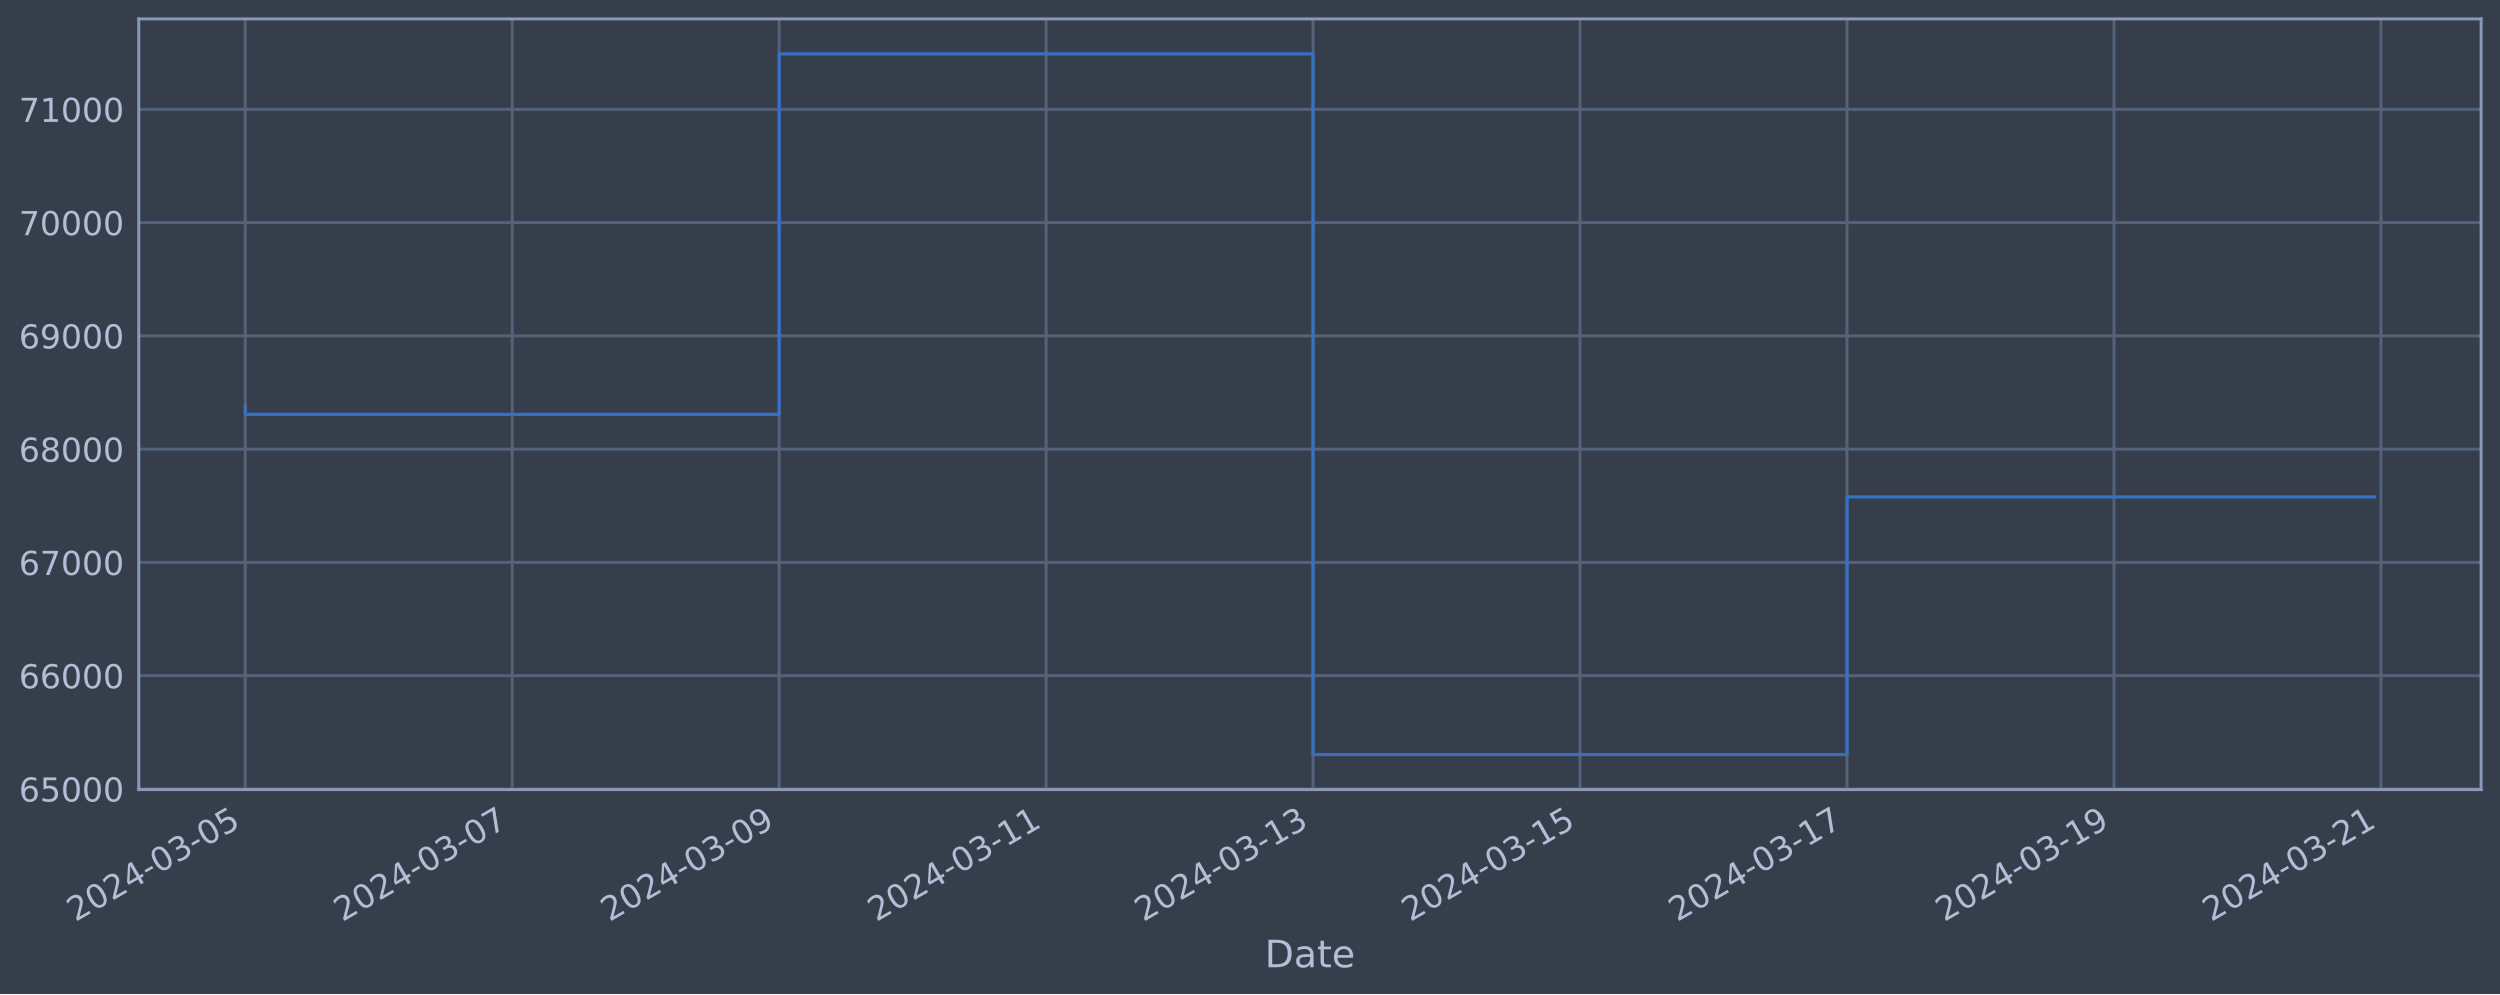
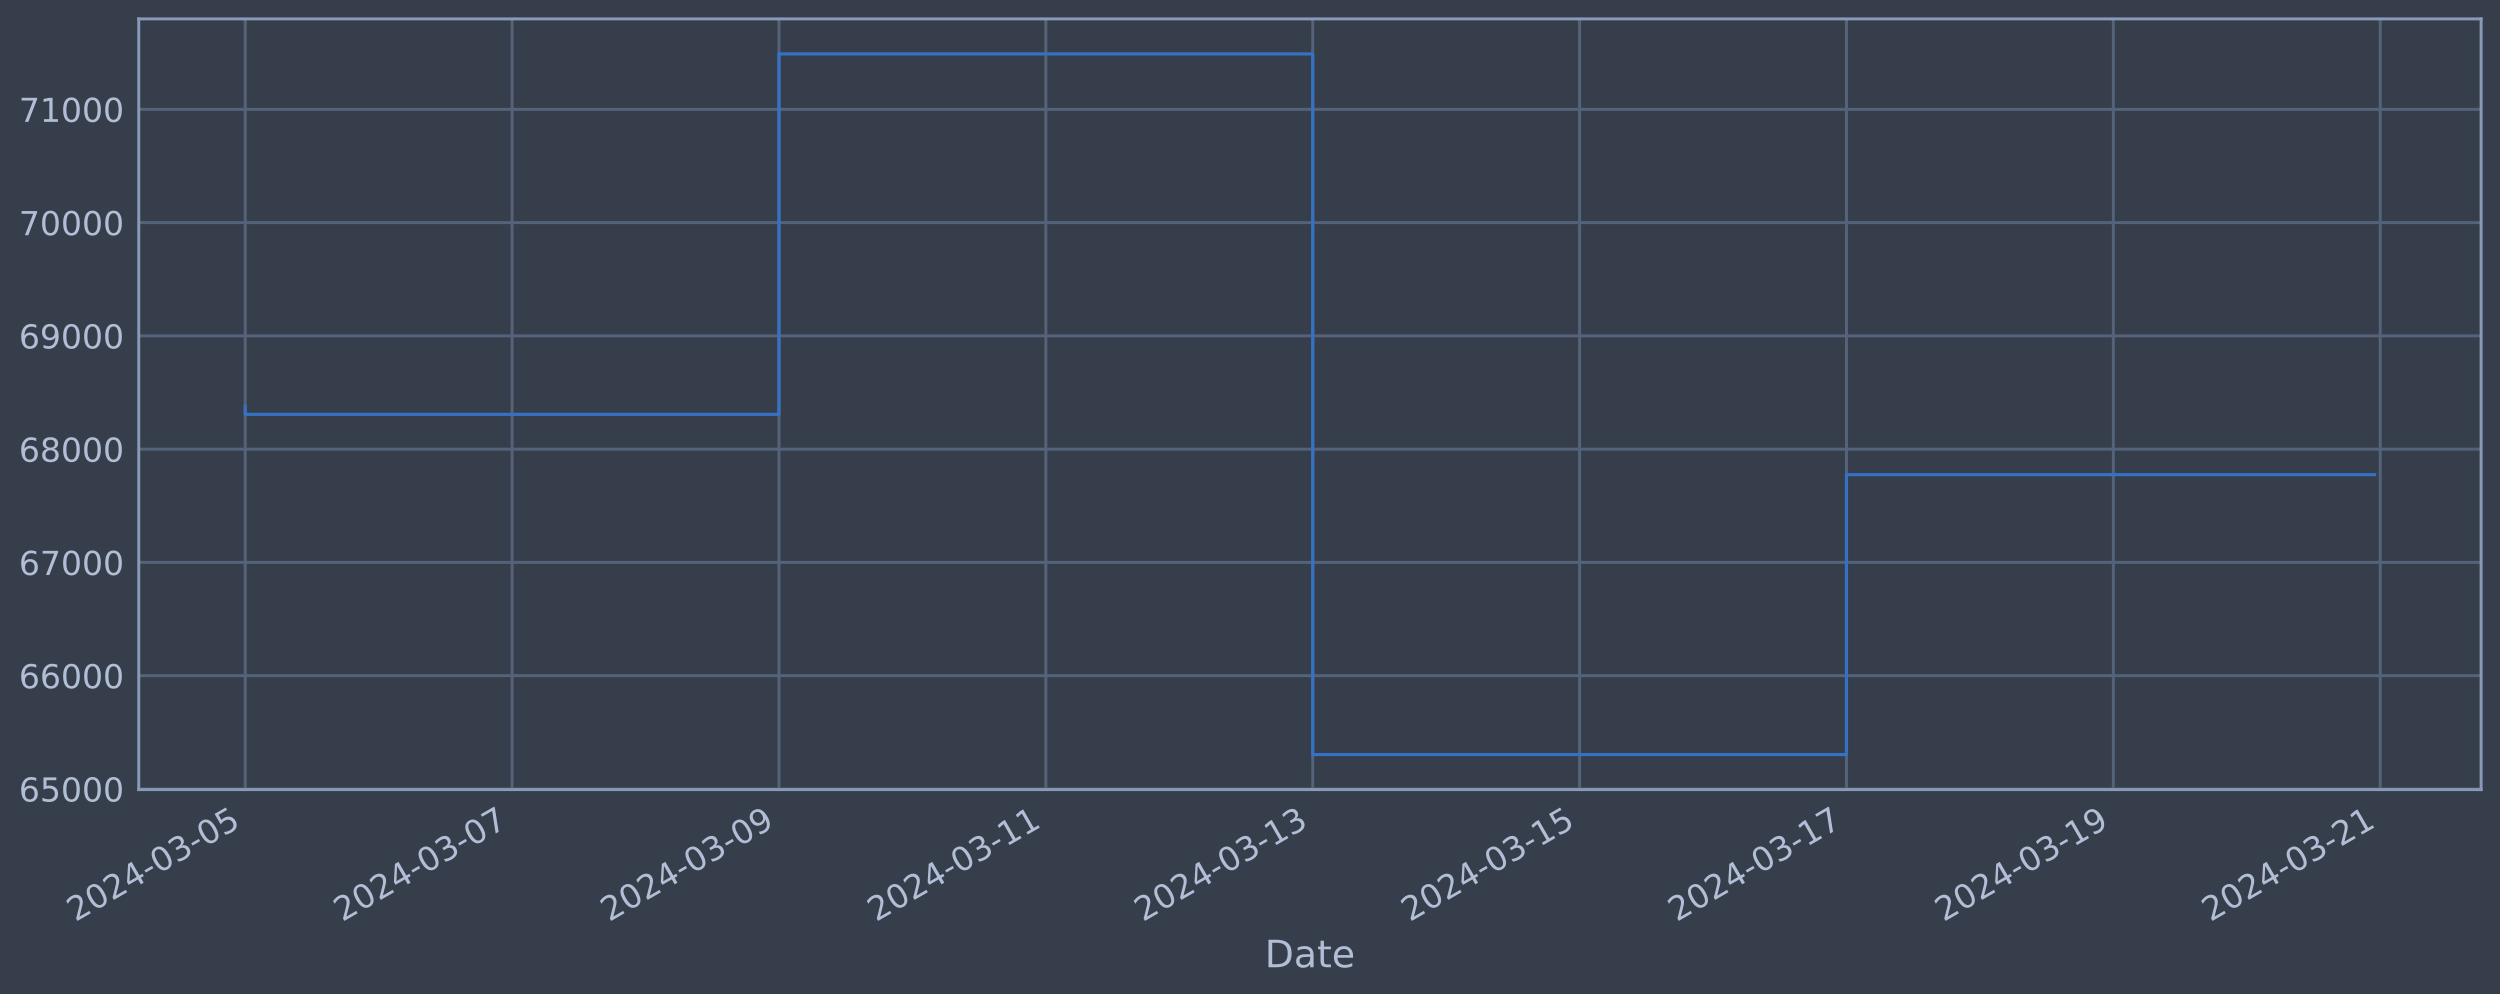
<svg xmlns="http://www.w3.org/2000/svg" xmlns:xlink="http://www.w3.org/1999/xlink" width="952.884pt" height="378.87pt" viewBox="0 0 952.884 378.87" version="1.1">
  <defs>
    <style type="text/css">*{stroke-linejoin: round; stroke-linecap: butt}</style>
  </defs>
  <g id="figure_1">
    <g id="patch_1">
      <path d="M 0 378.87  L 952.884 378.87  L 952.884 0  L 0 0  z " style="fill: #373e4b" />
    </g>
    <g id="axes_1">
      <g id="patch_2">
        <path d="M 52.884 300.96  L 945.684 300.96  L 945.684 7.2  L 52.884 7.2  z " style="fill: #373e4b" />
      </g>
      <g id="matplotlib.axis_1">
        <g id="xtick_1">
          <g id="line2d_1">
-             <path d="M 93.466 300.96  L 93.466 7.2  " clip-path="url(#p004bc196e5)" style="fill: none; stroke: #546379; stroke-width: 1.12; stroke-linecap: square" />
+             <path d="M 93.466 300.96  L 93.466 7.2  " clip-path="url(#pf5365fc2b1)" style="fill: none; stroke: #546379; stroke-width: 1.12; stroke-linecap: square" />
          </g>
          <g id="line2d_2" />
          <g id="text_1">
            <g style="fill: #b1bed6" transform="translate(28.74006 351.4642) rotate(-30) scale(0.126 -0.126)">
              <defs>
                <path id="DejaVuSans-32" d="M 1228 531  L 3431 531  L 3431 0  L 469 0  L 469 531  Q 828 903 1448 1529  Q 2069 2156 2228 2338  Q 2531 2678 2651 2914  Q 2772 3150 2772 3378  Q 2772 3750 2511 3984  Q 2250 4219 1831 4219  Q 1534 4219 1204 4116  Q 875 4013 500 3803  L 500 4441  Q 881 4594 1212 4672  Q 1544 4750 1819 4750  Q 2544 4750 2975 4387  Q 3406 4025 3406 3419  Q 3406 3131 3298 2873  Q 3191 2616 2906 2266  Q 2828 2175 2409 1742  Q 1991 1309 1228 531  z " transform="scale(0.015625)" />
                <path id="DejaVuSans-30" d="M 2034 4250  Q 1547 4250 1301 3770  Q 1056 3291 1056 2328  Q 1056 1369 1301 889  Q 1547 409 2034 409  Q 2525 409 2770 889  Q 3016 1369 3016 2328  Q 3016 3291 2770 3770  Q 2525 4250 2034 4250  z M 2034 4750  Q 2819 4750 3233 4129  Q 3647 3509 3647 2328  Q 3647 1150 3233 529  Q 2819 -91 2034 -91  Q 1250 -91 836 529  Q 422 1150 422 2328  Q 422 3509 836 4129  Q 1250 4750 2034 4750  z " transform="scale(0.015625)" />
                <path id="DejaVuSans-34" d="M 2419 4116  L 825 1625  L 2419 1625  L 2419 4116  z M 2253 4666  L 3047 4666  L 3047 1625  L 3713 1625  L 3713 1100  L 3047 1100  L 3047 0  L 2419 0  L 2419 1100  L 313 1100  L 313 1709  L 2253 4666  z " transform="scale(0.015625)" />
                <path id="DejaVuSans-2d" d="M 313 2009  L 1997 2009  L 1997 1497  L 313 1497  L 313 2009  z " transform="scale(0.015625)" />
                <path id="DejaVuSans-33" d="M 2597 2516  Q 3050 2419 3304 2112  Q 3559 1806 3559 1356  Q 3559 666 3084 287  Q 2609 -91 1734 -91  Q 1441 -91 1130 -33  Q 819 25 488 141  L 488 750  Q 750 597 1062 519  Q 1375 441 1716 441  Q 2309 441 2620 675  Q 2931 909 2931 1356  Q 2931 1769 2642 2001  Q 2353 2234 1838 2234  L 1294 2234  L 1294 2753  L 1863 2753  Q 2328 2753 2575 2939  Q 2822 3125 2822 3475  Q 2822 3834 2567 4026  Q 2313 4219 1838 4219  Q 1578 4219 1281 4162  Q 984 4106 628 3988  L 628 4550  Q 988 4650 1302 4700  Q 1616 4750 1894 4750  Q 2613 4750 3031 4423  Q 3450 4097 3450 3541  Q 3450 3153 3228 2886  Q 3006 2619 2597 2516  z " transform="scale(0.015625)" />
                <path id="DejaVuSans-35" d="M 691 4666  L 3169 4666  L 3169 4134  L 1269 4134  L 1269 2991  Q 1406 3038 1543 3061  Q 1681 3084 1819 3084  Q 2600 3084 3056 2656  Q 3513 2228 3513 1497  Q 3513 744 3044 326  Q 2575 -91 1722 -91  Q 1428 -91 1123 -41  Q 819 9 494 109  L 494 744  Q 775 591 1075 516  Q 1375 441 1709 441  Q 2250 441 2565 725  Q 2881 1009 2881 1497  Q 2881 1984 2565 2268  Q 2250 2553 1709 2553  Q 1456 2553 1204 2497  Q 953 2441 691 2322  L 691 4666  z " transform="scale(0.015625)" />
              </defs>
              <use xlink:href="#DejaVuSans-32" />
              <use xlink:href="#DejaVuSans-30" x="63.623" />
              <use xlink:href="#DejaVuSans-32" x="127.246" />
              <use xlink:href="#DejaVuSans-34" x="190.869" />
              <use xlink:href="#DejaVuSans-2d" x="254.492" />
              <use xlink:href="#DejaVuSans-30" x="290.576" />
              <use xlink:href="#DejaVuSans-33" x="354.199" />
              <use xlink:href="#DejaVuSans-2d" x="417.822" />
              <use xlink:href="#DejaVuSans-30" x="453.906" />
              <use xlink:href="#DejaVuSans-35" x="517.529" />
            </g>
          </g>
        </g>
        <g id="xtick_2">
          <g id="line2d_3">
-             <path d="M 195.22 300.96  L 195.22 7.2  " clip-path="url(#p004bc196e5)" style="fill: none; stroke: #546379; stroke-width: 1.12; stroke-linecap: square" />
+             <path d="M 195.186 300.96  L 195.186 7.2  " clip-path="url(#pf5365fc2b1)" style="fill: none; stroke: #546379; stroke-width: 1.12; stroke-linecap: square" />
          </g>
          <g id="line2d_4" />
          <g id="text_2">
-             <g style="fill: #b1bed6" transform="translate(130.4941 351.4642) rotate(-30) scale(0.126 -0.126)">
+             <g style="fill: #b1bed6" transform="translate(130.4605 351.4642) rotate(-30) scale(0.126 -0.126)">
              <defs>
                <path id="DejaVuSans-37" d="M 525 4666  L 3525 4666  L 3525 4397  L 1831 0  L 1172 0  L 2766 4134  L 525 4134  L 525 4666  z " transform="scale(0.015625)" />
              </defs>
              <use xlink:href="#DejaVuSans-32" />
              <use xlink:href="#DejaVuSans-30" x="63.623" />
              <use xlink:href="#DejaVuSans-32" x="127.246" />
              <use xlink:href="#DejaVuSans-34" x="190.869" />
              <use xlink:href="#DejaVuSans-2d" x="254.492" />
              <use xlink:href="#DejaVuSans-30" x="290.576" />
              <use xlink:href="#DejaVuSans-33" x="354.199" />
              <use xlink:href="#DejaVuSans-2d" x="417.822" />
              <use xlink:href="#DejaVuSans-30" x="453.906" />
              <use xlink:href="#DejaVuSans-37" x="517.529" />
            </g>
          </g>
        </g>
        <g id="xtick_3">
          <g id="line2d_5">
-             <path d="M 296.974 300.96  L 296.974 7.2  " clip-path="url(#p004bc196e5)" style="fill: none; stroke: #546379; stroke-width: 1.12; stroke-linecap: square" />
+             <path d="M 296.906 300.96  L 296.906 7.2  " clip-path="url(#pf5365fc2b1)" style="fill: none; stroke: #546379; stroke-width: 1.12; stroke-linecap: square" />
          </g>
          <g id="line2d_6" />
          <g id="text_3">
-             <g style="fill: #b1bed6" transform="translate(232.2482 351.4642) rotate(-30) scale(0.126 -0.126)">
+             <g style="fill: #b1bed6" transform="translate(232.1809 351.4642) rotate(-30) scale(0.126 -0.126)">
              <defs>
                <path id="DejaVuSans-39" d="M 703 97  L 703 672  Q 941 559 1184 500  Q 1428 441 1663 441  Q 2288 441 2617 861  Q 2947 1281 2994 2138  Q 2813 1869 2534 1725  Q 2256 1581 1919 1581  Q 1219 1581 811 2004  Q 403 2428 403 3163  Q 403 3881 828 4315  Q 1253 4750 1959 4750  Q 2769 4750 3195 4129  Q 3622 3509 3622 2328  Q 3622 1225 3098 567  Q 2575 -91 1691 -91  Q 1453 -91 1209 -44  Q 966 3 703 97  z M 1959 2075  Q 2384 2075 2632 2365  Q 2881 2656 2881 3163  Q 2881 3666 2632 3958  Q 2384 4250 1959 4250  Q 1534 4250 1286 3958  Q 1038 3666 1038 3163  Q 1038 2656 1286 2365  Q 1534 2075 1959 2075  z " transform="scale(0.015625)" />
              </defs>
              <use xlink:href="#DejaVuSans-32" />
              <use xlink:href="#DejaVuSans-30" x="63.623" />
              <use xlink:href="#DejaVuSans-32" x="127.246" />
              <use xlink:href="#DejaVuSans-34" x="190.869" />
              <use xlink:href="#DejaVuSans-2d" x="254.492" />
              <use xlink:href="#DejaVuSans-30" x="290.576" />
              <use xlink:href="#DejaVuSans-33" x="354.199" />
              <use xlink:href="#DejaVuSans-2d" x="417.822" />
              <use xlink:href="#DejaVuSans-30" x="453.906" />
              <use xlink:href="#DejaVuSans-39" x="517.529" />
            </g>
          </g>
        </g>
        <g id="xtick_4">
          <g id="line2d_7">
-             <path d="M 398.728 300.96  L 398.728 7.2  " clip-path="url(#p004bc196e5)" style="fill: none; stroke: #546379; stroke-width: 1.12; stroke-linecap: square" />
+             <path d="M 398.627 300.96  L 398.627 7.2  " clip-path="url(#pf5365fc2b1)" style="fill: none; stroke: #546379; stroke-width: 1.12; stroke-linecap: square" />
          </g>
          <g id="line2d_8" />
          <g id="text_4">
-             <g style="fill: #b1bed6" transform="translate(334.0022 351.4642) rotate(-30) scale(0.126 -0.126)">
+             <g style="fill: #b1bed6" transform="translate(333.9013 351.4642) rotate(-30) scale(0.126 -0.126)">
              <defs>
                <path id="DejaVuSans-31" d="M 794 531  L 1825 531  L 1825 4091  L 703 3866  L 703 4441  L 1819 4666  L 2450 4666  L 2450 531  L 3481 531  L 3481 0  L 794 0  L 794 531  z " transform="scale(0.015625)" />
              </defs>
              <use xlink:href="#DejaVuSans-32" />
              <use xlink:href="#DejaVuSans-30" x="63.623" />
              <use xlink:href="#DejaVuSans-32" x="127.246" />
              <use xlink:href="#DejaVuSans-34" x="190.869" />
              <use xlink:href="#DejaVuSans-2d" x="254.492" />
              <use xlink:href="#DejaVuSans-30" x="290.576" />
              <use xlink:href="#DejaVuSans-33" x="354.199" />
              <use xlink:href="#DejaVuSans-2d" x="417.822" />
              <use xlink:href="#DejaVuSans-31" x="453.906" />
              <use xlink:href="#DejaVuSans-31" x="517.529" />
            </g>
          </g>
        </g>
        <g id="xtick_5">
          <g id="line2d_9">
-             <path d="M 500.482 300.96  L 500.482 7.2  " clip-path="url(#p004bc196e5)" style="fill: none; stroke: #546379; stroke-width: 1.12; stroke-linecap: square" />
+             <path d="M 500.347 300.96  L 500.347 7.2  " clip-path="url(#pf5365fc2b1)" style="fill: none; stroke: #546379; stroke-width: 1.12; stroke-linecap: square" />
          </g>
          <g id="line2d_10" />
          <g id="text_5">
-             <g style="fill: #b1bed6" transform="translate(435.7563 351.4642) rotate(-30) scale(0.126 -0.126)">
+             <g style="fill: #b1bed6" transform="translate(435.6217 351.4642) rotate(-30) scale(0.126 -0.126)">
              <use xlink:href="#DejaVuSans-32" />
              <use xlink:href="#DejaVuSans-30" x="63.623" />
              <use xlink:href="#DejaVuSans-32" x="127.246" />
              <use xlink:href="#DejaVuSans-34" x="190.869" />
              <use xlink:href="#DejaVuSans-2d" x="254.492" />
              <use xlink:href="#DejaVuSans-30" x="290.576" />
              <use xlink:href="#DejaVuSans-33" x="354.199" />
              <use xlink:href="#DejaVuSans-2d" x="417.822" />
              <use xlink:href="#DejaVuSans-31" x="453.906" />
              <use xlink:href="#DejaVuSans-33" x="517.529" />
            </g>
          </g>
        </g>
        <g id="xtick_6">
          <g id="line2d_11">
-             <path d="M 602.236 300.96  L 602.236 7.2  " clip-path="url(#p004bc196e5)" style="fill: none; stroke: #546379; stroke-width: 1.12; stroke-linecap: square" />
+             <path d="M 602.068 300.96  L 602.068 7.2  " clip-path="url(#pf5365fc2b1)" style="fill: none; stroke: #546379; stroke-width: 1.12; stroke-linecap: square" />
          </g>
          <g id="line2d_12" />
          <g id="text_6">
-             <g style="fill: #b1bed6" transform="translate(537.5103 351.4642) rotate(-30) scale(0.126 -0.126)">
+             <g style="fill: #b1bed6" transform="translate(537.3421 351.4642) rotate(-30) scale(0.126 -0.126)">
              <use xlink:href="#DejaVuSans-32" />
              <use xlink:href="#DejaVuSans-30" x="63.623" />
              <use xlink:href="#DejaVuSans-32" x="127.246" />
              <use xlink:href="#DejaVuSans-34" x="190.869" />
              <use xlink:href="#DejaVuSans-2d" x="254.492" />
              <use xlink:href="#DejaVuSans-30" x="290.576" />
              <use xlink:href="#DejaVuSans-33" x="354.199" />
              <use xlink:href="#DejaVuSans-2d" x="417.822" />
              <use xlink:href="#DejaVuSans-31" x="453.906" />
              <use xlink:href="#DejaVuSans-35" x="517.529" />
            </g>
          </g>
        </g>
        <g id="xtick_7">
          <g id="line2d_13">
-             <path d="M 703.99 300.96  L 703.99 7.2  " clip-path="url(#p004bc196e5)" style="fill: none; stroke: #546379; stroke-width: 1.12; stroke-linecap: square" />
+             <path d="M 703.788 300.96  L 703.788 7.2  " clip-path="url(#pf5365fc2b1)" style="fill: none; stroke: #546379; stroke-width: 1.12; stroke-linecap: square" />
          </g>
          <g id="line2d_14" />
          <g id="text_7">
-             <g style="fill: #b1bed6" transform="translate(639.2644 351.4642) rotate(-30) scale(0.126 -0.126)">
+             <g style="fill: #b1bed6" transform="translate(639.0625 351.4642) rotate(-30) scale(0.126 -0.126)">
              <use xlink:href="#DejaVuSans-32" />
              <use xlink:href="#DejaVuSans-30" x="63.623" />
              <use xlink:href="#DejaVuSans-32" x="127.246" />
              <use xlink:href="#DejaVuSans-34" x="190.869" />
              <use xlink:href="#DejaVuSans-2d" x="254.492" />
              <use xlink:href="#DejaVuSans-30" x="290.576" />
              <use xlink:href="#DejaVuSans-33" x="354.199" />
              <use xlink:href="#DejaVuSans-2d" x="417.822" />
              <use xlink:href="#DejaVuSans-31" x="453.906" />
              <use xlink:href="#DejaVuSans-37" x="517.529" />
            </g>
          </g>
        </g>
        <g id="xtick_8">
          <g id="line2d_15">
-             <path d="M 805.744 300.96  L 805.744 7.2  " clip-path="url(#p004bc196e5)" style="fill: none; stroke: #546379; stroke-width: 1.12; stroke-linecap: square" />
+             <path d="M 805.508 300.96  L 805.508 7.2  " clip-path="url(#pf5365fc2b1)" style="fill: none; stroke: #546379; stroke-width: 1.12; stroke-linecap: square" />
          </g>
          <g id="line2d_16" />
          <g id="text_8">
-             <g style="fill: #b1bed6" transform="translate(741.0184 351.4642) rotate(-30) scale(0.126 -0.126)">
+             <g style="fill: #b1bed6" transform="translate(740.7829 351.4642) rotate(-30) scale(0.126 -0.126)">
              <use xlink:href="#DejaVuSans-32" />
              <use xlink:href="#DejaVuSans-30" x="63.623" />
              <use xlink:href="#DejaVuSans-32" x="127.246" />
              <use xlink:href="#DejaVuSans-34" x="190.869" />
              <use xlink:href="#DejaVuSans-2d" x="254.492" />
              <use xlink:href="#DejaVuSans-30" x="290.576" />
              <use xlink:href="#DejaVuSans-33" x="354.199" />
              <use xlink:href="#DejaVuSans-2d" x="417.822" />
              <use xlink:href="#DejaVuSans-31" x="453.906" />
              <use xlink:href="#DejaVuSans-39" x="517.529" />
            </g>
          </g>
        </g>
        <g id="xtick_9">
          <g id="line2d_17">
-             <path d="M 907.498 300.96  L 907.498 7.2  " clip-path="url(#p004bc196e5)" style="fill: none; stroke: #546379; stroke-width: 1.12; stroke-linecap: square" />
+             <path d="M 907.229 300.96  L 907.229 7.2  " clip-path="url(#pf5365fc2b1)" style="fill: none; stroke: #546379; stroke-width: 1.12; stroke-linecap: square" />
          </g>
          <g id="line2d_18" />
          <g id="text_9">
-             <g style="fill: #b1bed6" transform="translate(842.7725 351.4642) rotate(-30) scale(0.126 -0.126)">
+             <g style="fill: #b1bed6" transform="translate(842.5033 351.4642) rotate(-30) scale(0.126 -0.126)">
              <use xlink:href="#DejaVuSans-32" />
              <use xlink:href="#DejaVuSans-30" x="63.623" />
              <use xlink:href="#DejaVuSans-32" x="127.246" />
              <use xlink:href="#DejaVuSans-34" x="190.869" />
              <use xlink:href="#DejaVuSans-2d" x="254.492" />
              <use xlink:href="#DejaVuSans-30" x="290.576" />
              <use xlink:href="#DejaVuSans-33" x="354.199" />
              <use xlink:href="#DejaVuSans-2d" x="417.822" />
              <use xlink:href="#DejaVuSans-32" x="453.906" />
              <use xlink:href="#DejaVuSans-31" x="517.529" />
            </g>
          </g>
        </g>
        <g id="text_10">
          <g style="fill: #b1bed6" transform="translate(482.0746 368.6753) scale(0.144 -0.144)">
            <defs>
              <path id="DejaVuSans-44" d="M 1259 4147  L 1259 519  L 2022 519  Q 2988 519 3436 956  Q 3884 1394 3884 2338  Q 3884 3275 3436 3711  Q 2988 4147 2022 4147  L 1259 4147  z M 628 4666  L 1925 4666  Q 3281 4666 3915 4102  Q 4550 3538 4550 2338  Q 4550 1131 3912 565  Q 3275 0 1925 0  L 628 0  L 628 4666  z " transform="scale(0.015625)" />
              <path id="DejaVuSans-61" d="M 2194 1759  Q 1497 1759 1228 1600  Q 959 1441 959 1056  Q 959 750 1161 570  Q 1363 391 1709 391  Q 2188 391 2477 730  Q 2766 1069 2766 1631  L 2766 1759  L 2194 1759  z M 3341 1997  L 3341 0  L 2766 0  L 2766 531  Q 2569 213 2275 61  Q 1981 -91 1556 -91  Q 1019 -91 701 211  Q 384 513 384 1019  Q 384 1609 779 1909  Q 1175 2209 1959 2209  L 2766 2209  L 2766 2266  Q 2766 2663 2505 2880  Q 2244 3097 1772 3097  Q 1472 3097 1187 3025  Q 903 2953 641 2809  L 641 3341  Q 956 3463 1253 3523  Q 1550 3584 1831 3584  Q 2591 3584 2966 3190  Q 3341 2797 3341 1997  z " transform="scale(0.015625)" />
              <path id="DejaVuSans-74" d="M 1172 4494  L 1172 3500  L 2356 3500  L 2356 3053  L 1172 3053  L 1172 1153  Q 1172 725 1289 603  Q 1406 481 1766 481  L 2356 481  L 2356 0  L 1766 0  Q 1100 0 847 248  Q 594 497 594 1153  L 594 3053  L 172 3053  L 172 3500  L 594 3500  L 594 4494  L 1172 4494  z " transform="scale(0.015625)" />
              <path id="DejaVuSans-65" d="M 3597 1894  L 3597 1613  L 953 1613  Q 991 1019 1311 708  Q 1631 397 2203 397  Q 2534 397 2845 478  Q 3156 559 3463 722  L 3463 178  Q 3153 47 2828 -22  Q 2503 -91 2169 -91  Q 1331 -91 842 396  Q 353 884 353 1716  Q 353 2575 817 3079  Q 1281 3584 2069 3584  Q 2775 3584 3186 3129  Q 3597 2675 3597 1894  z M 3022 2063  Q 3016 2534 2758 2815  Q 2500 3097 2075 3097  Q 1594 3097 1305 2825  Q 1016 2553 972 2059  L 3022 2063  z " transform="scale(0.015625)" />
            </defs>
            <use xlink:href="#DejaVuSans-44" />
            <use xlink:href="#DejaVuSans-61" x="77.002" />
            <use xlink:href="#DejaVuSans-74" x="138.281" />
            <use xlink:href="#DejaVuSans-65" x="177.49" />
          </g>
        </g>
      </g>
      <g id="matplotlib.axis_2">
        <g id="ytick_1">
          <g id="line2d_19">
-             <path d="M 52.884 300.718  L 945.684 300.718  " clip-path="url(#p004bc196e5)" style="fill: none; stroke: #546379; stroke-width: 1.12; stroke-linecap: square" />
+             <path d="M 52.884 300.718  L 945.684 300.718  " clip-path="url(#pf5365fc2b1)" style="fill: none; stroke: #546379; stroke-width: 1.12; stroke-linecap: square" />
          </g>
          <g id="line2d_20" />
          <g id="text_11">
            <g style="fill: #b1bed6" transform="translate(7.2 305.5049) scale(0.126 -0.126)">
              <defs>
                <path id="DejaVuSans-36" d="M 2113 2584  Q 1688 2584 1439 2293  Q 1191 2003 1191 1497  Q 1191 994 1439 701  Q 1688 409 2113 409  Q 2538 409 2786 701  Q 3034 994 3034 1497  Q 3034 2003 2786 2293  Q 2538 2584 2113 2584  z M 3366 4563  L 3366 3988  Q 3128 4100 2886 4159  Q 2644 4219 2406 4219  Q 1781 4219 1451 3797  Q 1122 3375 1075 2522  Q 1259 2794 1537 2939  Q 1816 3084 2150 3084  Q 2853 3084 3261 2657  Q 3669 2231 3669 1497  Q 3669 778 3244 343  Q 2819 -91 2113 -91  Q 1303 -91 875 529  Q 447 1150 447 2328  Q 447 3434 972 4092  Q 1497 4750 2381 4750  Q 2619 4750 2861 4703  Q 3103 4656 3366 4563  z " transform="scale(0.015625)" />
              </defs>
              <use xlink:href="#DejaVuSans-36" />
              <use xlink:href="#DejaVuSans-35" x="63.623" />
              <use xlink:href="#DejaVuSans-30" x="127.246" />
              <use xlink:href="#DejaVuSans-30" x="190.869" />
              <use xlink:href="#DejaVuSans-30" x="254.492" />
            </g>
          </g>
        </g>
        <g id="ytick_2">
          <g id="line2d_21">
-             <path d="M 52.884 257.544  L 945.684 257.544  " clip-path="url(#p004bc196e5)" style="fill: none; stroke: #546379; stroke-width: 1.12; stroke-linecap: square" />
+             <path d="M 52.884 257.544  L 945.684 257.544  " clip-path="url(#pf5365fc2b1)" style="fill: none; stroke: #546379; stroke-width: 1.12; stroke-linecap: square" />
          </g>
          <g id="line2d_22" />
          <g id="text_12">
            <g style="fill: #b1bed6" transform="translate(7.2 262.331) scale(0.126 -0.126)">
              <use xlink:href="#DejaVuSans-36" />
              <use xlink:href="#DejaVuSans-36" x="63.623" />
              <use xlink:href="#DejaVuSans-30" x="127.246" />
              <use xlink:href="#DejaVuSans-30" x="190.869" />
              <use xlink:href="#DejaVuSans-30" x="254.492" />
            </g>
          </g>
        </g>
        <g id="ytick_3">
          <g id="line2d_23">
-             <path d="M 52.884 214.37  L 945.684 214.37  " clip-path="url(#p004bc196e5)" style="fill: none; stroke: #546379; stroke-width: 1.12; stroke-linecap: square" />
+             <path d="M 52.884 214.37  L 945.684 214.37  " clip-path="url(#pf5365fc2b1)" style="fill: none; stroke: #546379; stroke-width: 1.12; stroke-linecap: square" />
          </g>
          <g id="line2d_24" />
          <g id="text_13">
            <g style="fill: #b1bed6" transform="translate(7.2 219.157) scale(0.126 -0.126)">
              <use xlink:href="#DejaVuSans-36" />
              <use xlink:href="#DejaVuSans-37" x="63.623" />
              <use xlink:href="#DejaVuSans-30" x="127.246" />
              <use xlink:href="#DejaVuSans-30" x="190.869" />
              <use xlink:href="#DejaVuSans-30" x="254.492" />
            </g>
          </g>
        </g>
        <g id="ytick_4">
          <g id="line2d_25">
-             <path d="M 52.884 171.196  L 945.684 171.196  " clip-path="url(#p004bc196e5)" style="fill: none; stroke: #546379; stroke-width: 1.12; stroke-linecap: square" />
+             <path d="M 52.884 171.196  L 945.684 171.196  " clip-path="url(#pf5365fc2b1)" style="fill: none; stroke: #546379; stroke-width: 1.12; stroke-linecap: square" />
          </g>
          <g id="line2d_26" />
          <g id="text_14">
            <g style="fill: #b1bed6" transform="translate(7.2 175.9831) scale(0.126 -0.126)">
              <defs>
                <path id="DejaVuSans-38" d="M 2034 2216  Q 1584 2216 1326 1975  Q 1069 1734 1069 1313  Q 1069 891 1326 650  Q 1584 409 2034 409  Q 2484 409 2743 651  Q 3003 894 3003 1313  Q 3003 1734 2745 1975  Q 2488 2216 2034 2216  z M 1403 2484  Q 997 2584 770 2862  Q 544 3141 544 3541  Q 544 4100 942 4425  Q 1341 4750 2034 4750  Q 2731 4750 3128 4425  Q 3525 4100 3525 3541  Q 3525 3141 3298 2862  Q 3072 2584 2669 2484  Q 3125 2378 3379 2068  Q 3634 1759 3634 1313  Q 3634 634 3220 271  Q 2806 -91 2034 -91  Q 1263 -91 848 271  Q 434 634 434 1313  Q 434 1759 690 2068  Q 947 2378 1403 2484  z M 1172 3481  Q 1172 3119 1398 2916  Q 1625 2713 2034 2713  Q 2441 2713 2670 2916  Q 2900 3119 2900 3481  Q 2900 3844 2670 4047  Q 2441 4250 2034 4250  Q 1625 4250 1398 4047  Q 1172 3844 1172 3481  z " transform="scale(0.015625)" />
              </defs>
              <use xlink:href="#DejaVuSans-36" />
              <use xlink:href="#DejaVuSans-38" x="63.623" />
              <use xlink:href="#DejaVuSans-30" x="127.246" />
              <use xlink:href="#DejaVuSans-30" x="190.869" />
              <use xlink:href="#DejaVuSans-30" x="254.492" />
            </g>
          </g>
        </g>
        <g id="ytick_5">
          <g id="line2d_27">
-             <path d="M 52.884 128.022  L 945.684 128.022  " clip-path="url(#p004bc196e5)" style="fill: none; stroke: #546379; stroke-width: 1.12; stroke-linecap: square" />
+             <path d="M 52.884 128.022  L 945.684 128.022  " clip-path="url(#pf5365fc2b1)" style="fill: none; stroke: #546379; stroke-width: 1.12; stroke-linecap: square" />
          </g>
          <g id="line2d_28" />
          <g id="text_15">
            <g style="fill: #b1bed6" transform="translate(7.2 132.8092) scale(0.126 -0.126)">
              <use xlink:href="#DejaVuSans-36" />
              <use xlink:href="#DejaVuSans-39" x="63.623" />
              <use xlink:href="#DejaVuSans-30" x="127.246" />
              <use xlink:href="#DejaVuSans-30" x="190.869" />
              <use xlink:href="#DejaVuSans-30" x="254.492" />
            </g>
          </g>
        </g>
        <g id="ytick_6">
          <g id="line2d_29">
-             <path d="M 52.884 84.848  L 945.684 84.848  " clip-path="url(#p004bc196e5)" style="fill: none; stroke: #546379; stroke-width: 1.12; stroke-linecap: square" />
+             <path d="M 52.884 84.848  L 945.684 84.848  " clip-path="url(#pf5365fc2b1)" style="fill: none; stroke: #546379; stroke-width: 1.12; stroke-linecap: square" />
          </g>
          <g id="line2d_30" />
          <g id="text_16">
            <g style="fill: #b1bed6" transform="translate(7.2 89.63523) scale(0.126 -0.126)">
              <use xlink:href="#DejaVuSans-37" />
              <use xlink:href="#DejaVuSans-30" x="63.623" />
              <use xlink:href="#DejaVuSans-30" x="127.246" />
              <use xlink:href="#DejaVuSans-30" x="190.869" />
              <use xlink:href="#DejaVuSans-30" x="254.492" />
            </g>
          </g>
        </g>
        <g id="ytick_7">
          <g id="line2d_31">
-             <path d="M 52.884 41.674  L 945.684 41.674  " clip-path="url(#p004bc196e5)" style="fill: none; stroke: #546379; stroke-width: 1.12; stroke-linecap: square" />
+             <path d="M 52.884 41.674  L 945.684 41.674  " clip-path="url(#pf5365fc2b1)" style="fill: none; stroke: #546379; stroke-width: 1.12; stroke-linecap: square" />
          </g>
          <g id="line2d_32" />
          <g id="text_17">
            <g style="fill: #b1bed6" transform="translate(7.2 46.4613) scale(0.126 -0.126)">
              <use xlink:href="#DejaVuSans-37" />
              <use xlink:href="#DejaVuSans-31" x="63.623" />
              <use xlink:href="#DejaVuSans-30" x="127.246" />
              <use xlink:href="#DejaVuSans-30" x="190.869" />
              <use xlink:href="#DejaVuSans-30" x="254.492" />
            </g>
          </g>
        </g>
      </g>
      <g id="line2d_33">
-         <path d="M 93.466 154.891  L 93.466 157.946  L 296.974 157.946  L 296.974 20.553  L 500.482 20.553  L 500.482 287.607  L 703.99 287.607  L 703.99 189.392  L 905.102 189.392  " clip-path="url(#p004bc196e5)" style="fill: none; stroke: #3572c6; stroke-width: 1.2; stroke-linecap: square" />
+         <path d="M 93.466 154.891  L 93.466 157.946  L 296.906 157.946  L 296.906 20.553  L 500.347 20.553  L 500.347 287.607  L 703.788 287.607  L 703.788 180.915  L 905.102 180.915  " clip-path="url(#pf5365fc2b1)" style="fill: none; stroke: #3572c6; stroke-width: 1.2; stroke-linecap: square" />
      </g>
      <g id="patch_3">
        <path d="M 52.884 300.96  L 52.884 7.2  " style="fill: none; stroke: #899ab8; stroke-width: 1.12; stroke-linejoin: miter; stroke-linecap: square" />
      </g>
      <g id="patch_4">
        <path d="M 945.684 300.96  L 945.684 7.2  " style="fill: none; stroke: #899ab8; stroke-width: 1.12; stroke-linejoin: miter; stroke-linecap: square" />
      </g>
      <g id="patch_5">
        <path d="M 52.884 300.96  L 945.684 300.96  " style="fill: none; stroke: #899ab8; stroke-width: 1.12; stroke-linejoin: miter; stroke-linecap: square" />
      </g>
      <g id="patch_6">
        <path d="M 52.884 7.2  L 945.684 7.2  " style="fill: none; stroke: #899ab8; stroke-width: 1.12; stroke-linejoin: miter; stroke-linecap: square" />
      </g>
    </g>
  </g>
  <defs>
-     <clipPath id="p004bc196e5">
+     <clipPath id="pf5365fc2b1">
      <rect x="52.884" y="7.2" width="892.8" height="293.76" />
    </clipPath>
  </defs>
</svg>
